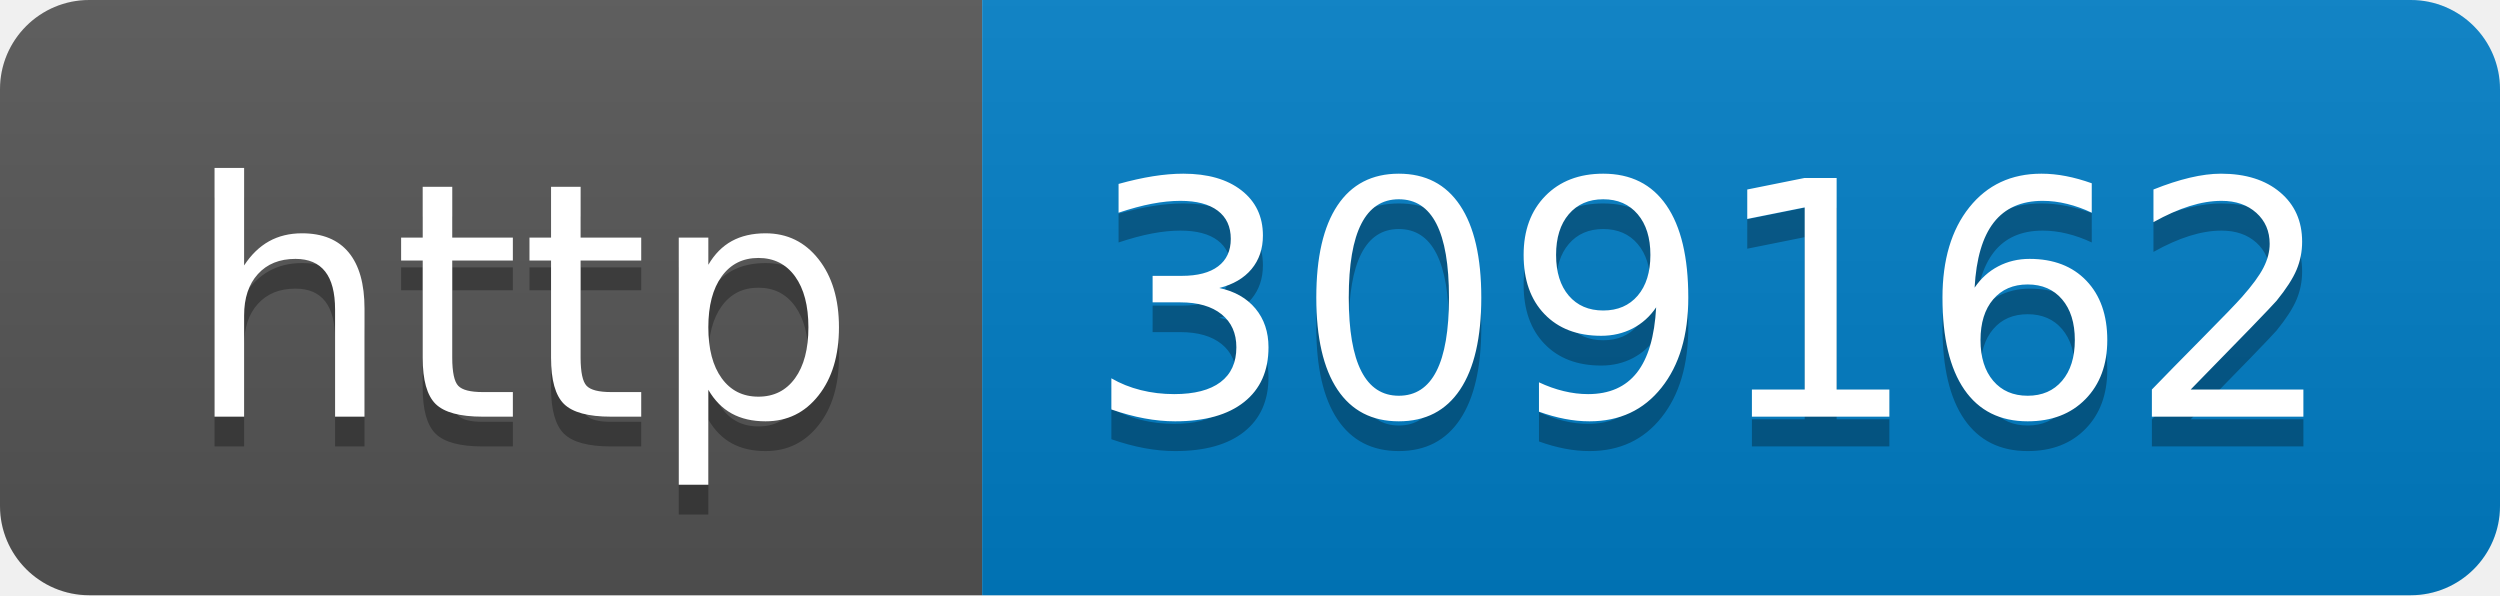
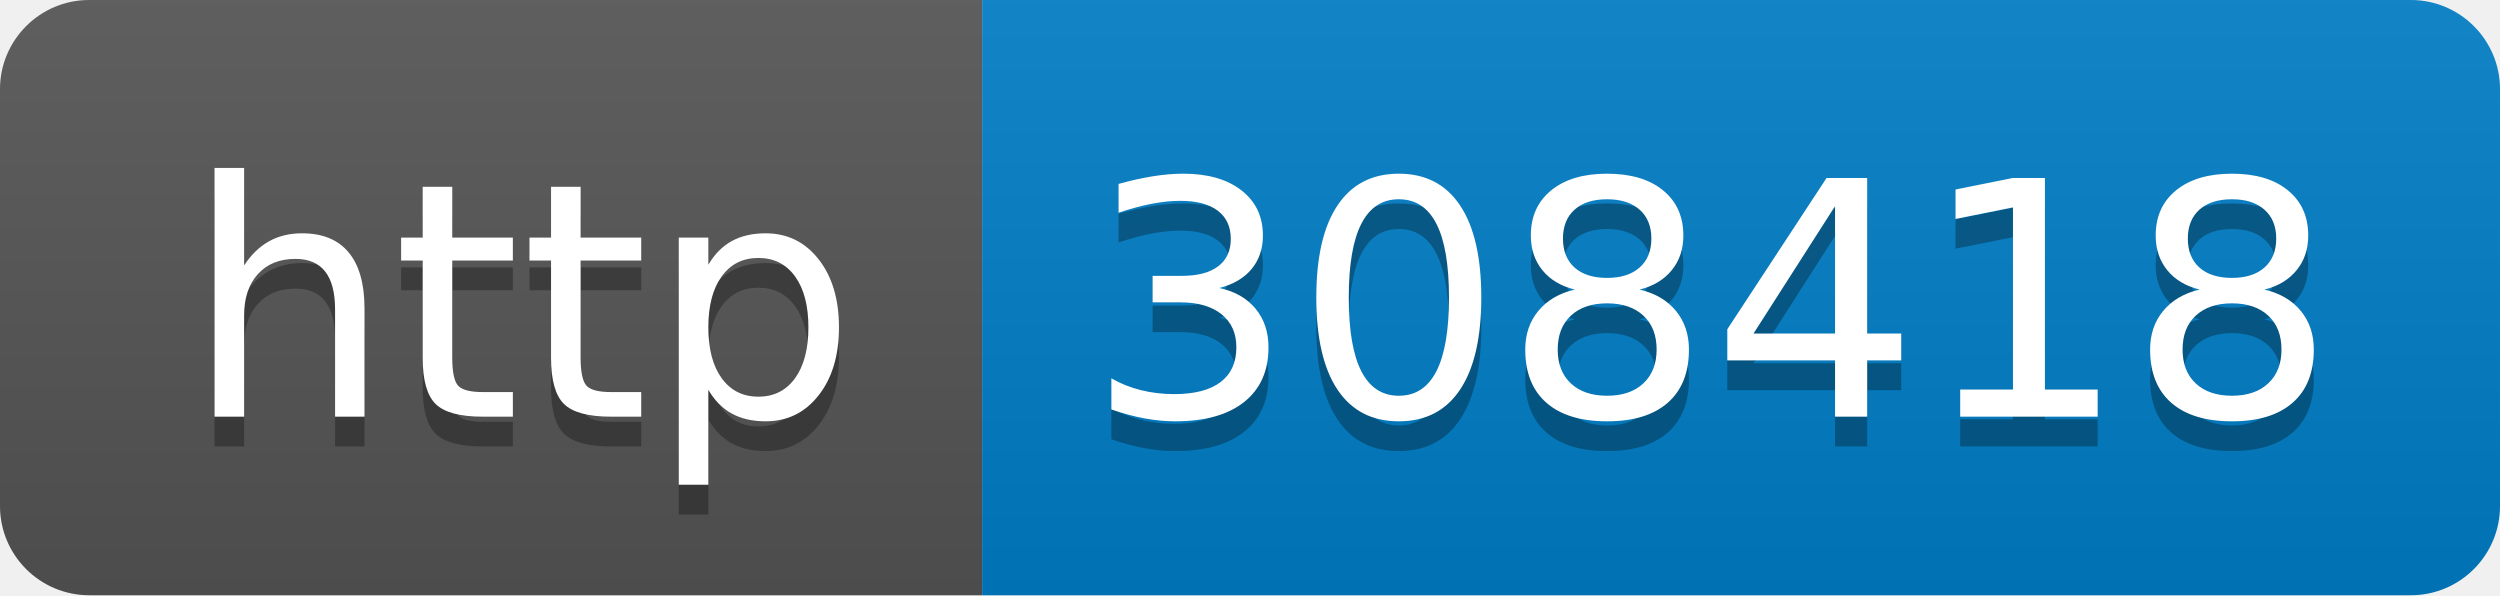
- <svg xmlns="http://www.w3.org/2000/svg" width="84" height="20" role="img" aria-label="http: 309162">
+ <svg xmlns="http://www.w3.org/2000/svg" width="84" height="20" role="img" aria-label="http: 308418">
  <linearGradient id="s" x2="0" y2="100%">
    <stop offset="0" stop-color="#bbb" stop-opacity=".1" />
    <stop offset="1" stop-opacity=".1" />
  </linearGradient>
  <clipPath id="r">
    <rect width="84" height="20" rx="3" fill="#fff" />
  </clipPath>
  <g clip-path="url(#r)">
    <rect width="33" height="20" fill="#555" />
    <rect x="33" width="51" height="20" fill="#007ec6" />
    <rect width="84" height="20" fill="url(#s)" />
  </g>
  <g fill="#fff" text-anchor="middle" font-family="Verdana,Geneva,DejaVu Sans,sans-serif" text-rendering="geometricPrecision" font-size="110">
    <text aria-hidden="true" x="175" y="150" fill="#010101" fill-opacity=".3" transform="scale(.1)" textLength="230">http</text>
    <text x="175" y="140" transform="scale(.1)" fill="#fff" textLength="230">http</text>
-     <text aria-hidden="true" x="575" y="150" fill="#010101" fill-opacity=".3" transform="scale(.1)" textLength="410">309162</text>
-     <text x="575" y="140" transform="scale(.1)" fill="#fff" textLength="410">309162</text>
+     <text aria-hidden="true" x="575" y="150" fill="#010101" fill-opacity=".3" transform="scale(.1)" textLength="410">308418</text>
+     <text x="575" y="140" transform="scale(.1)" fill="#fff" textLength="410">308418</text>
  </g>
</svg>
